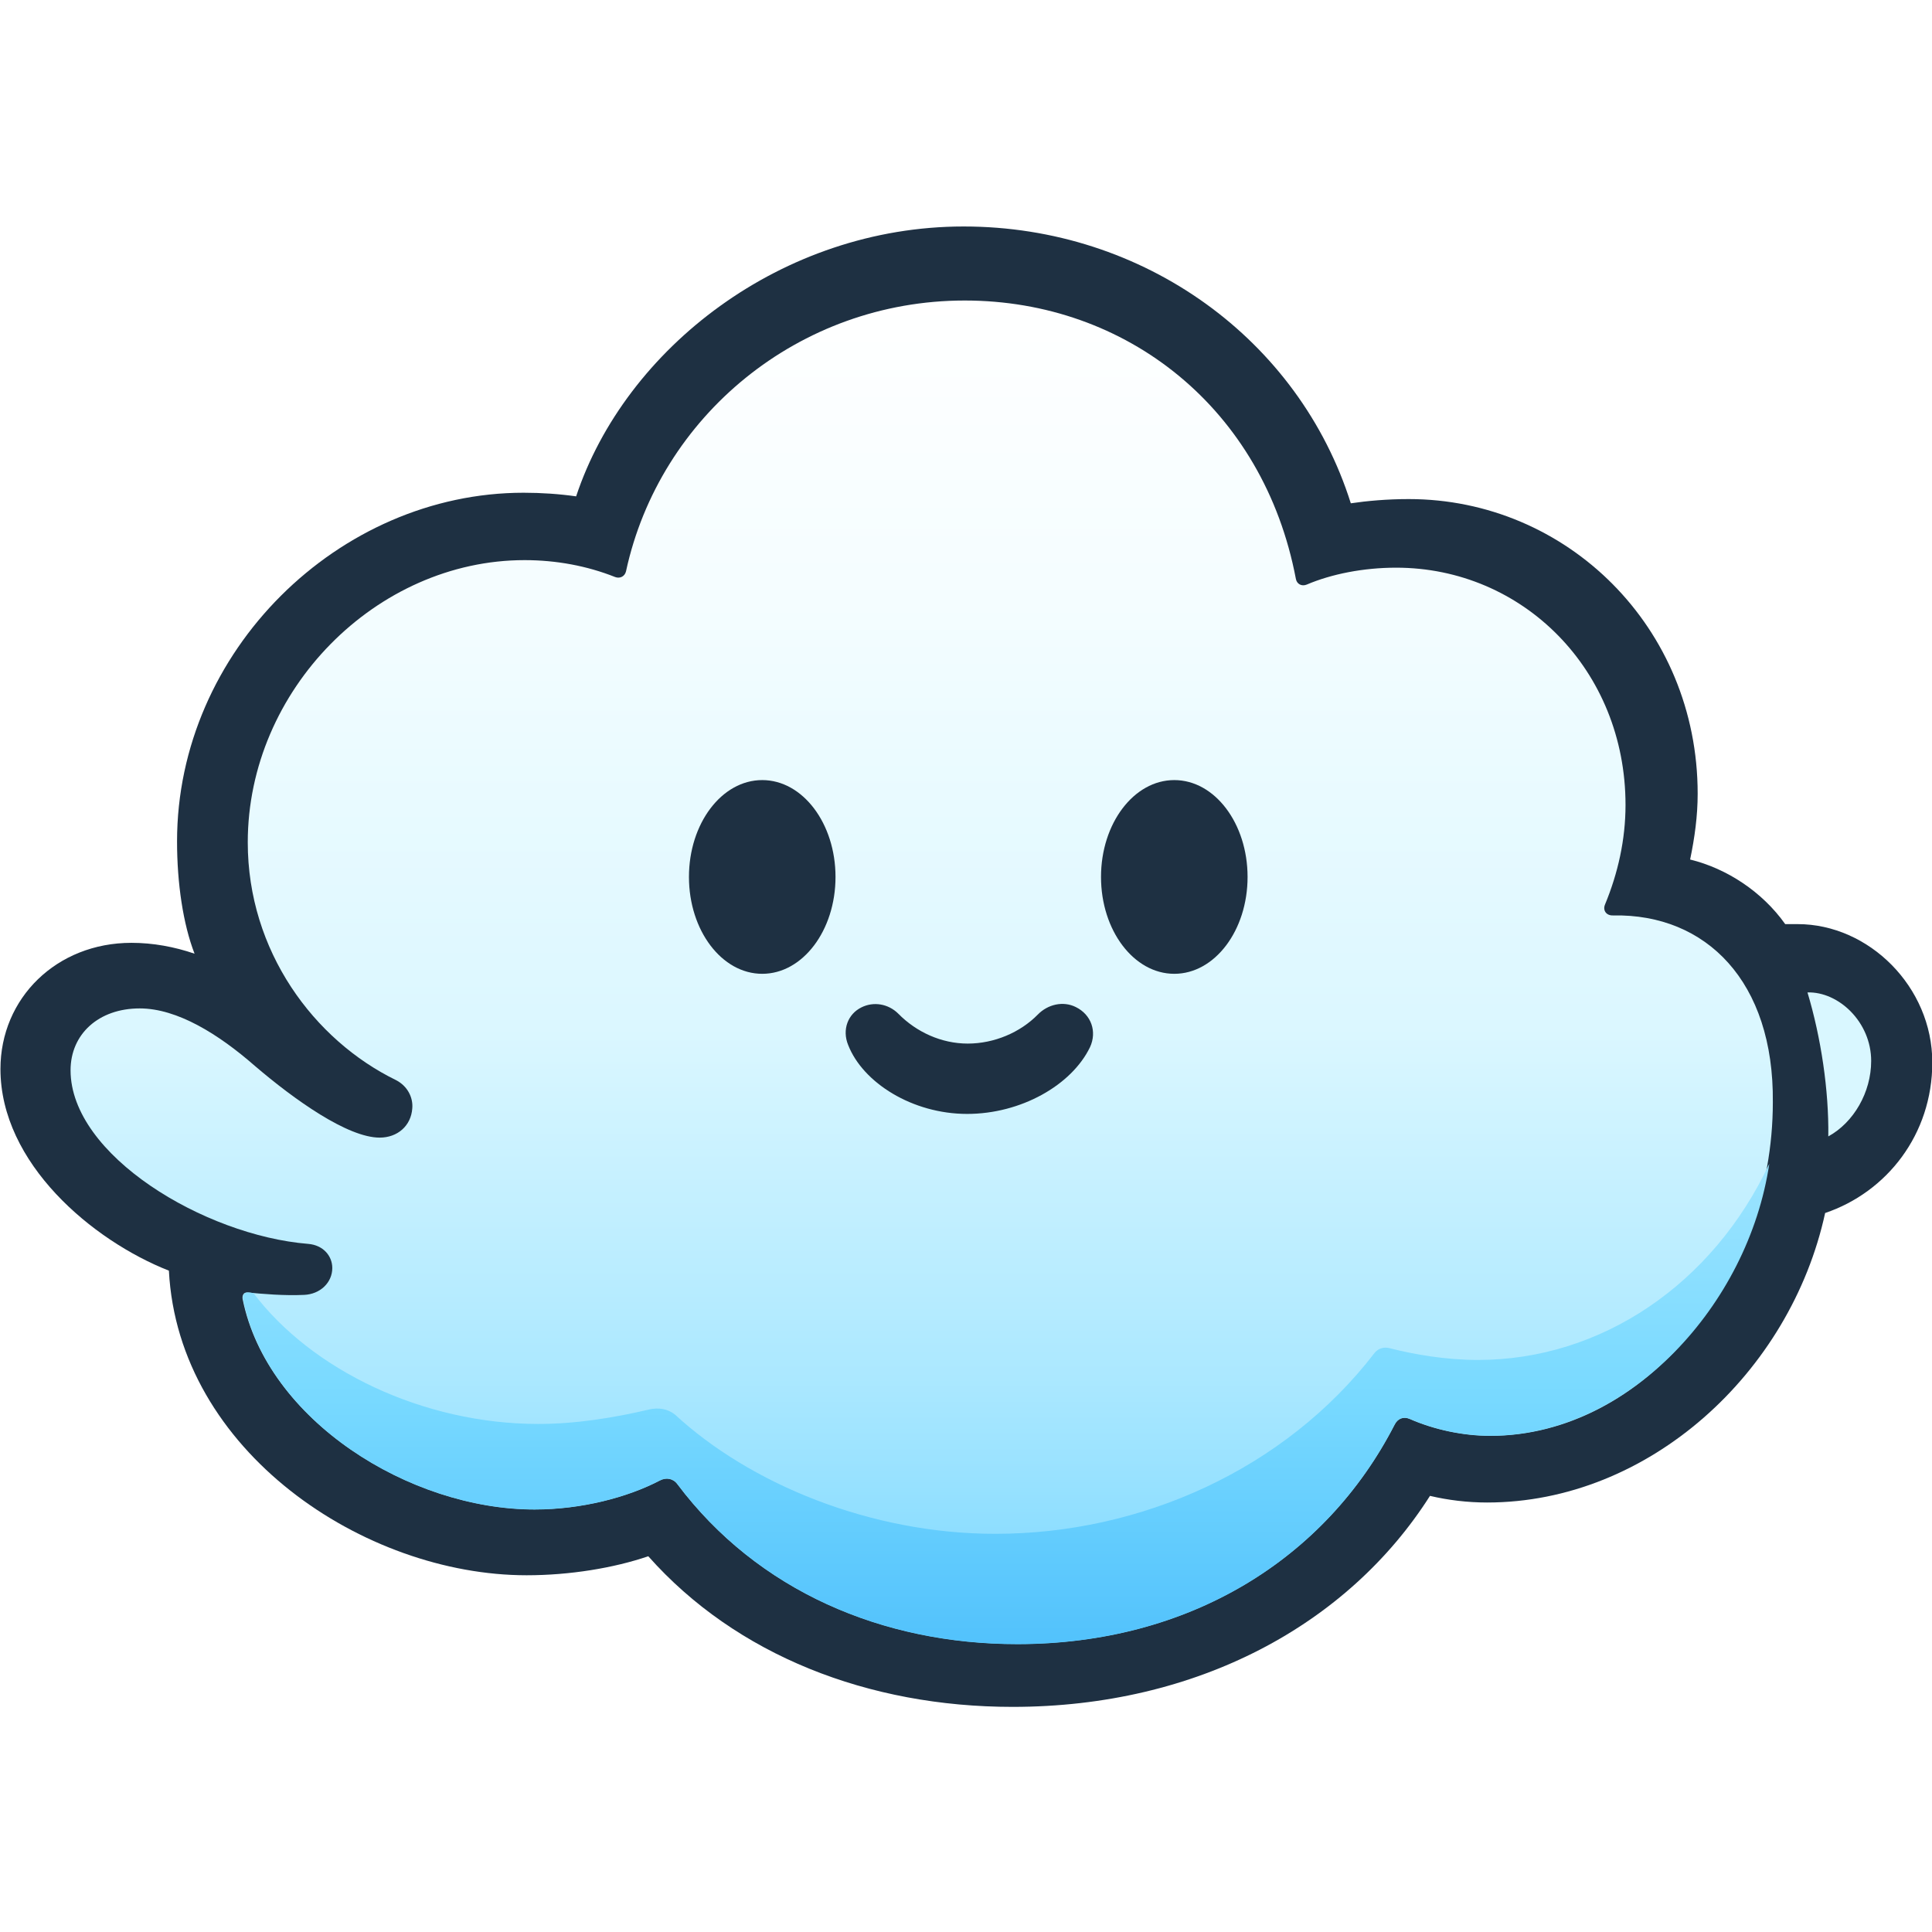
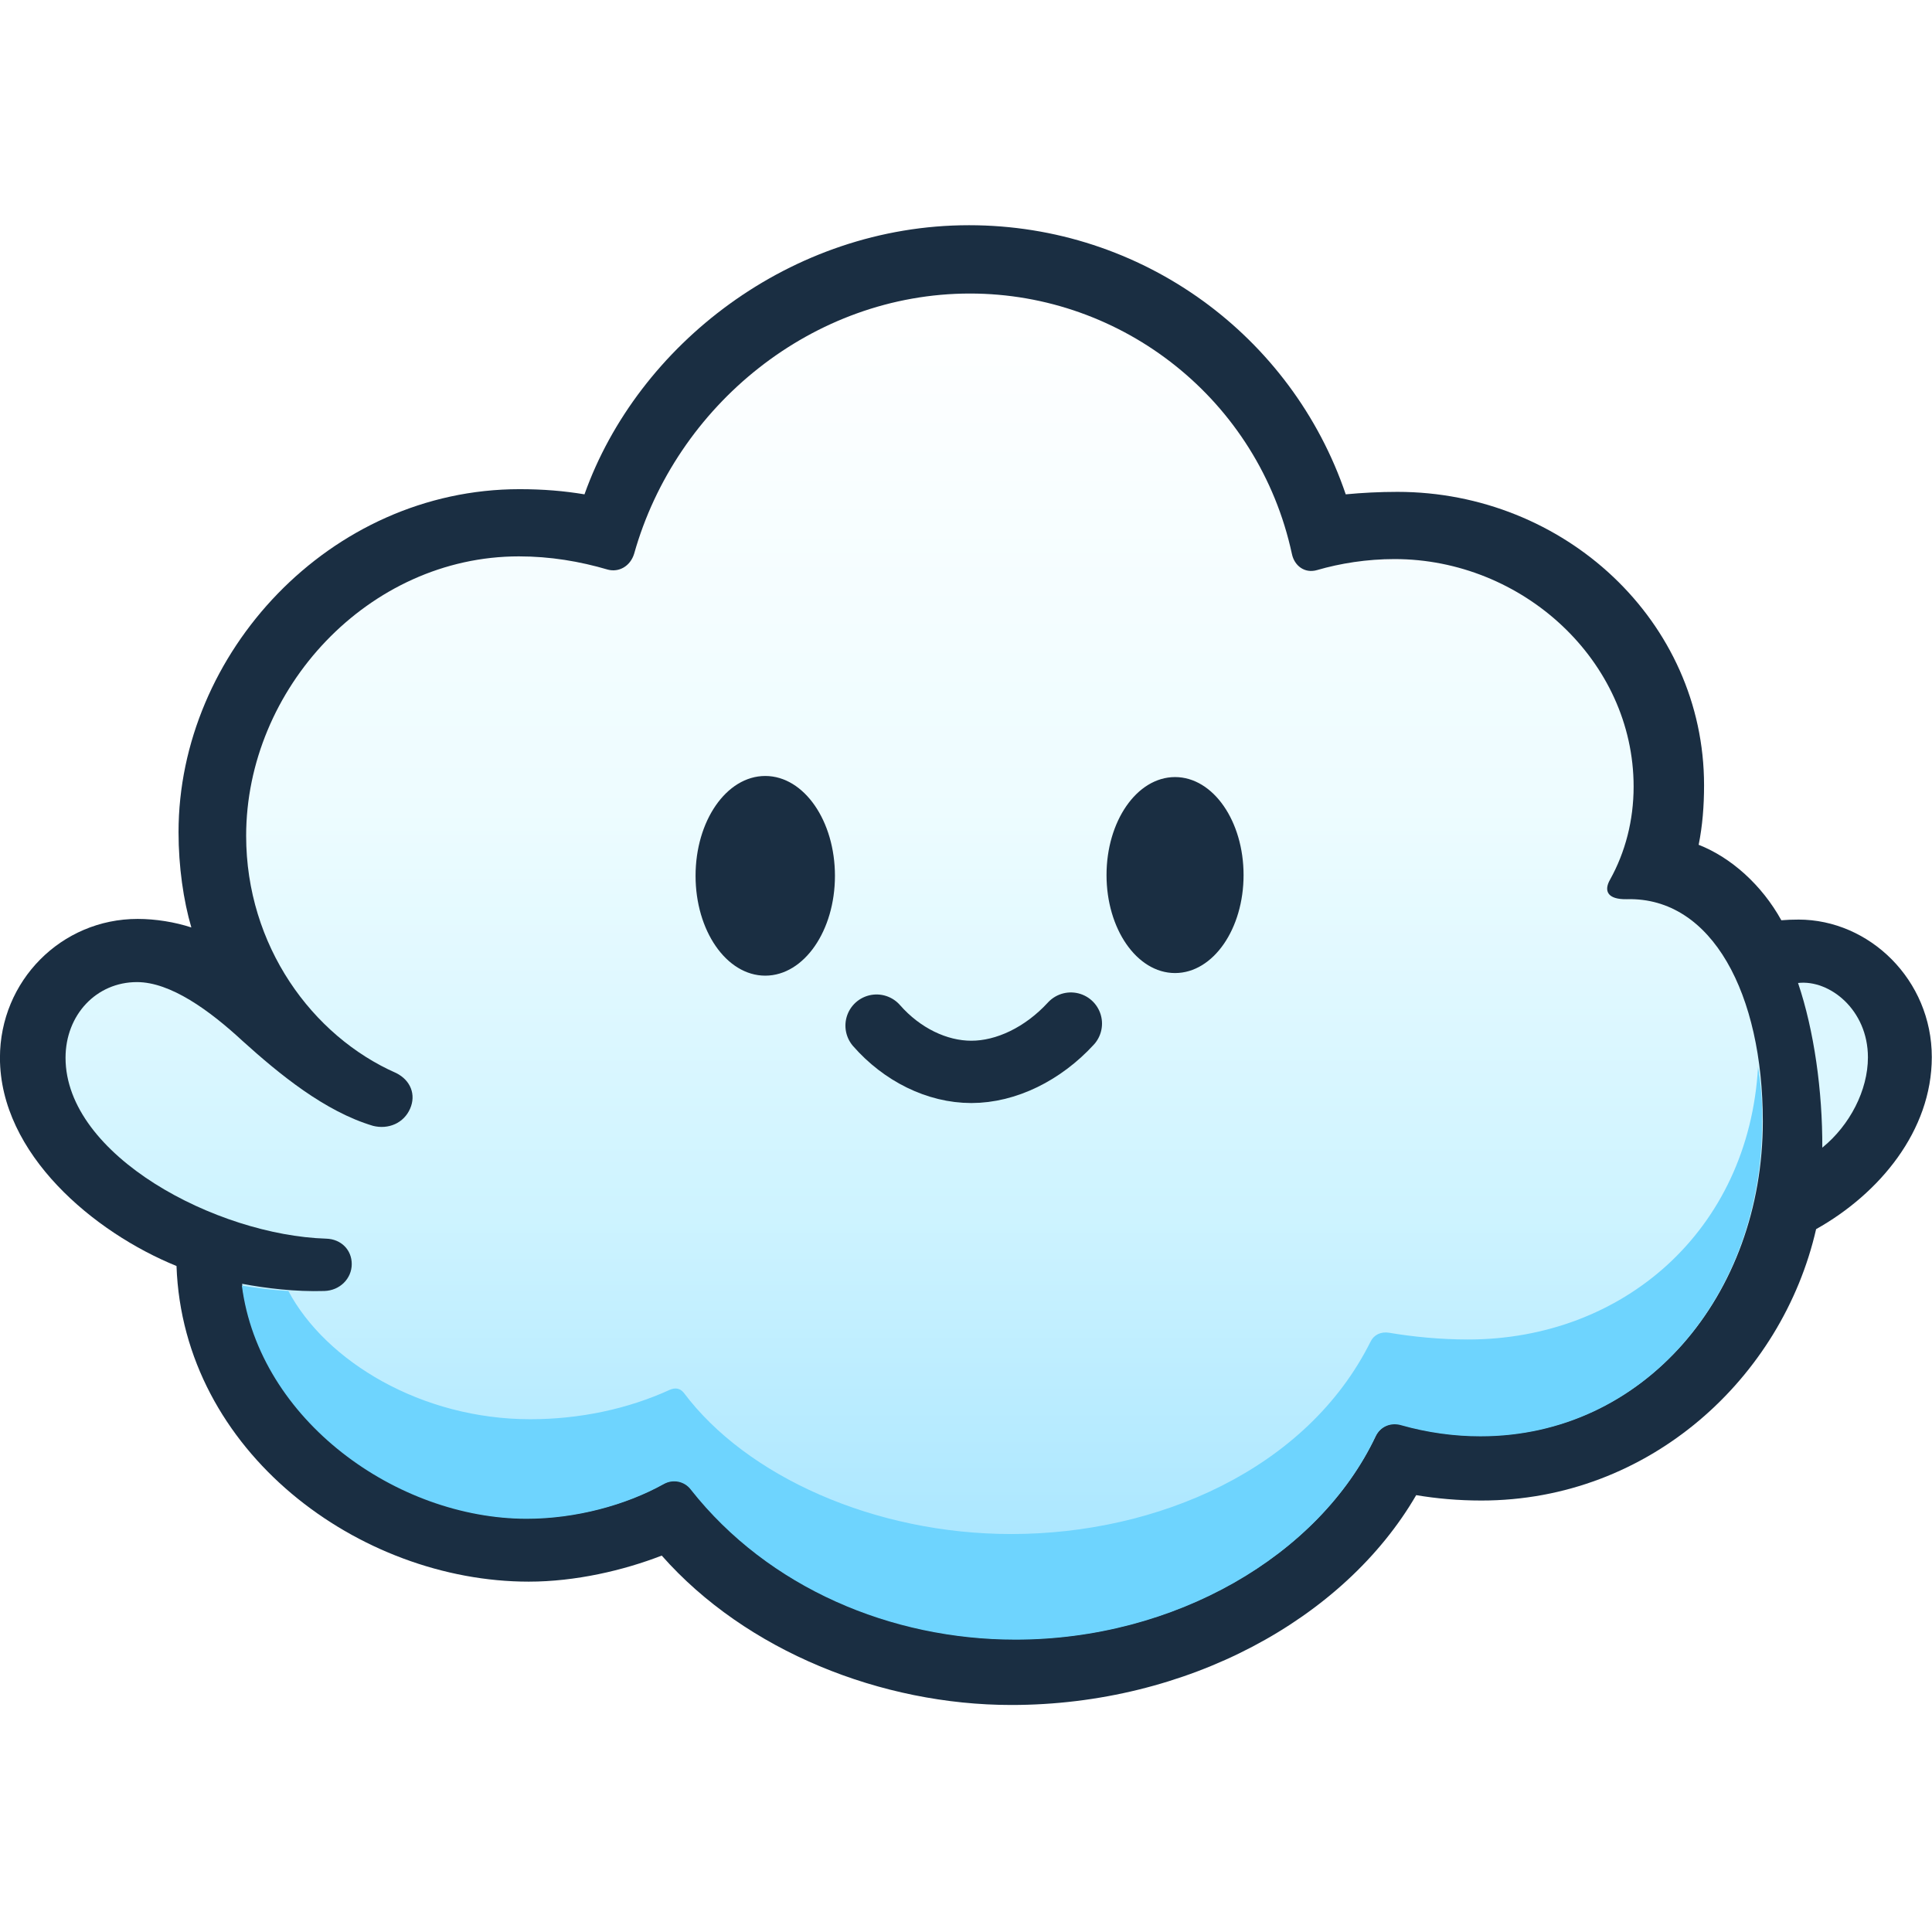
<svg xmlns="http://www.w3.org/2000/svg" width="128" height="128" fill="none" viewBox="0 0 512 512">
  <defs>
-     <linearGradient id="paint0_linear_4985_39942" x1="32.49" x2="32.49" y1="9.963" y2="54.47" gradientTransform="scale(8)" gradientUnits="userSpaceOnUse">
+     <linearGradient id="paint0_linear_3822_43597" x1="43.41" x2="43.41" y1="13.07" y2="72.97" gradientTransform="scale(5.953)" gradientUnits="userSpaceOnUse">
      <stop stop-color="#fff" offset="0" />
-       <stop stop-color="#F4FDFF" offset=".226" />
-       <stop stop-color="#DBF7FF" offset=".542" />
-       <stop stop-color="#ABE8FF" offset=".802" />
-       <stop stop-color="#79D7FF" offset="1" />
-     </linearGradient>
-     <linearGradient id="paint1_linear_4985_39942" x1="33.55" x2="33.55" y1="38.55" y2="54.47" gradientTransform="scale(8)" gradientUnits="userSpaceOnUse">
-       <stop stop-color="#9CE4FF" offset="0" />
-       <stop stop-color="#78D9FF" offset=".49" />
-       <stop stop-color="#52C2FC" offset="1" />
+       <stop stop-color="#EDFCFF" offset=".385" />
+       <stop stop-color="#CDF3FF" offset=".688" />
+       <stop stop-color="#A1E3FF" offset="1" />
    </linearGradient>
  </defs>
-   <path d="m476.3 244.9h-3.2c-6.08-8.56-15.44-14.72-25.2-17.12 1.2-5.76 2-11.52 2-17.44 0-44.16-34.72-78.08-76.56-78.08-5.76 0-11.04 0.48-15.36 1.12-13.68-43.36-54.8-73.36-102.6-73.36-48.16 0-89.68 32.32-102.7 71.52-4.48-0.64-9.2-0.96-13.92-0.96-49.04 0-91.84 42-91.84 92.4 0 11.12 1.6 21.92 4.64 29.76-5.36-1.84-11.04-2.88-16.72-2.88-19.84 0-34.72 14.64-34.72 33.44 0 24.96 24.32 45.44 44.64 53.44 2.48 47.84 51.76 80.72 94.8 80.72 11.44 0 23.12-1.92 32.24-5.04 23.28 26.24 58.32 39.92 96.56 39.92 48.88 0 88.88-21.76 110.6-55.92 4.72 1.12 9.92 1.76 15.12 1.76 42.88 0 80.4-34.4 89.6-76.72 16.32-5.52 28.4-20.8 28.4-39.92 0-20-16.8-36.64-35.68-36.64z" fill="#1E3042" />
-   <path d="m427.5 242.6c-1.84 0.08-2.8-1.36-2.16-2.88 3.44-8.32 5.44-17.2 5.44-26.4 0-35.76-27.2-62.88-60.8-62.88-8.64 0-17.12 1.68-23.68 4.48-1.36 0.56-2.64-0.16-2.88-1.52-8.56-45.12-44.88-73.76-87.76-73.76-44 0-80.88 30.72-89.76 71.76-0.32 1.36-1.6 2-2.88 1.52-7.44-2.96-15.6-4.48-24-4.48-39.28 0-73.36 34.4-73.36 74.8 0 28.8 17.52 52.4 39.36 63.04 3.04 1.6 4.48 4.64 4.24 7.44-0.32 4.64-3.92 7.76-8.64 7.76-8.48 0-22.56-10-33.12-19.04-9.52-8.32-20.48-15.2-30.48-15.2-10.88 0-18.32 6.8-18.32 16.4 0 22.48 35.44 43.76 62.96 46 4 0.32 6.4 3.2 6.4 6.4 0 3.84-3.2 6.96-7.52 7.12-5.28 0.24-10.8-0.24-14.96-0.64-1.04-0.08-1.44 0.8-1.28 1.76 6.48 32.08 44.24 55.76 77.36 55.76 12.4 0 24.64-3.2 33.2-7.68 1.68-0.88 3.52-0.56 4.64 0.96 21.28 28.32 54.4 42.4 90.08 42.4 45.52 0 81.68-22.48 100-58.16 0.8-1.6 2.32-2.24 4-1.52 6.56 2.88 14.24 4.48 21.36 4.48 40.8 0 74.88-41.76 74.88-88.4 0.32-32-17.68-50-42.32-49.52z" fill="url(#paint0_linear_4985_39942)" />
-   <path d="m479 263c3.6 12 5.68 25.92 5.52 38.16 6.72-3.68 11.36-11.68 11.36-20 0-10.32-8.64-18.4-16.88-18.16z" fill="#D9F7FF" />
-   <path d="m391.7 360.4c-8.56 0-16.88-1.44-23.44-3.12-1.6-0.4-3.04 0.08-4 1.28-23.76 30.88-61.92 47.92-100.5 47.92-33.12 0-65.04-13.28-84.88-31.6-1.92-1.52-4.32-1.92-6.8-1.36-9.52 2.24-19.52 3.84-29.44 3.84-30.56 0-60.08-14.32-75.44-34.64-1.28-0.32-2.96-0.56-2.8 1.44 6.32 32.24 44.16 55.84 77.28 55.84 12.4 0 24.64-3.2 33.2-7.68 1.68-0.88 3.52-0.56 4.64 0.96 21.28 28.32 54.4 42.4 90.08 42.4 45.52 0 81.68-22.48 100-58.16 0.8-1.6 2.32-2.24 4-1.52 6.56 2.88 14.24 4.48 21.36 4.48 36.8 0 68.4-34.8 73.92-72.08-14.96 31.92-44.56 52-77.2 52z" fill="url(#paint1_linear_4985_39942)" />
-   <ellipse cx="202" cy="232.4" rx="19.42" ry="25.67" fill="#1E3042" />
-   <ellipse cx="311.2" cy="232.4" rx="19.42" ry="25.67" fill="#1E3042" />
-   <path d="m256.3 295.2c-14.48 0-27.6-8.24-31.52-18.24-1.68-4.08-0.08-8.24 3.52-10 3.2-1.6 7.12-0.96 9.76 1.68 4.8 4.88 11.44 7.92 18.4 7.92 7.04 0 13.92-2.96 18.56-7.68 2.64-2.72 6.72-3.68 10.08-2 4.08 2 5.68 6.48 3.76 10.64-4.88 10.08-18.32 17.68-32.56 17.68z" fill="#1E3042" />
+   <path d="m476.6 243.7c-1.667 0-3.155 0.06-4.525 0.179-5.18-9.347-13.28-16.61-21.91-20 1.012-5.06 1.429-10.24 1.429-15.78 0-43.46-36.97-77.75-81.27-77.75-4.703 0-9.287 0.238-13.69 0.655-14.29-42.09-54-71.32-99.84-71.32-47.21 0-87.81 31.73-101.9 71.32-5.358-0.893-10.89-1.369-17.21-1.369-50.31 0-90.37 43.46-90.37 90.91 0 9.109 1.31 18.16 3.393 25.24-4.346-1.429-9.466-2.262-14.23-2.262-20.24 0-36.49 16.43-36.49 36.79 0 25.54 24.95 46.32 46.79 55.19 1.727 49.35 48.52 83.65 93.35 83.65 12.38 0 25.12-2.977 35.24-6.906 22.39 25.36 58.28 39.59 92.64 39.59 46.5 0 88.17-22.68 107.3-55.61 5.299 0.893 11.07 1.429 17.27 1.429 44.59 0 79.72-32.57 88.71-71.92 16.79-9.407 30.66-26.08 30.66-45.6 0-20.42-16.49-36.44-35.36-36.44z" fill="#1A2E42" />
+   <path d="m476.5 260.5c4.287 12.68 6.489 28.7 6.43 43.64 7.323-5.953 12.09-15.24 12.09-23.93 0-12.62-10.18-20.66-18.52-19.71z" fill="#DCF7FF" />
+   <path d="m431.2 238.3c-5.299 0.119-6.192-2.262-4.525-5.18 4.048-7.263 6.251-15.72 6.251-24.65 0-33.4-29.47-60.31-63.35-60.31-7.323 0-14.41 1.131-20.54 2.917-3.274 0.953-6.013-1.131-6.668-4.287-8.811-40.84-44.89-69-85.31-69-41.67 0-77.93 29.65-89 68.94-1.012 3.334-4.048 5.001-6.966 4.227-7.501-2.203-15.3-3.513-23.58-3.513-39.89 0-72.28 35.13-72.28 74.06 0 29.05 17.44 53.05 39.77 62.87 3.81 1.905 5.299 5.715 3.691 9.407-1.667 3.87-5.775 5.596-9.823 4.584-12.8-3.81-24.83-13.69-34.59-22.5-8.811-8.156-19.11-15.6-27.98-15.6-10.78 0-18.93 8.692-18.93 20.06 0 25.96 40.07 47.03 69.06 47.93 4.048 0.119 6.787 3.036 6.787 6.727 0 3.87-3.155 7.025-7.263 7.144-7.62 0.238-15.48-0.714-21.79-1.905 4.525 35.84 41.26 62.15 75.49 62.15 12.92 0 26.2-3.572 36.26-9.168 2.5-1.429 5.596-0.774 7.263 1.488 20.54 26.02 53.11 39.71 85.97 39.71 42.15 0 80.43-22.15 95.43-53.82 1.31-2.739 4.167-3.81 6.906-2.977 6.727 1.905 13.87 2.917 20.9 2.917 43.34 0 74.78-37.33 74.78-83.35 0-33.7-13.4-59.42-35.96-58.88z" fill="url(#paint0_linear_3822_43597)" />
+   <path d="m465.9 282.7c-2.441 43.46-35.84 72.28-76.86 72.28-7.263 0-14.59-0.714-20.9-1.786-2.203-0.357-4.048 0.536-4.941 2.381-16.91 33.88-56.56 50.96-95.2 50.96-36.32 0-70.25-15.36-86.8-37.45-1.012-1.25-2.322-1.369-3.691-0.774-11.19 5.12-23.99 7.799-36.97 7.799-28.81 0-54.18-15.3-64.12-33.99-4.465-0.238-8.692-0.834-12.32-1.429 4.584 35.72 41.14 61.8 75.49 61.8 12.92 0 26.2-3.572 36.26-9.168 2.5-1.429 5.596-0.774 7.263 1.488 20.54 26.02 53.11 39.71 85.97 39.71 42.15 0 80.43-22.15 95.43-53.82 1.31-2.739 4.167-3.81 6.906-2.977 6.727 1.905 13.87 2.917 20.9 2.917 43.34 0 74.66-37.33 74.66-83.35 0.119-5.06-0.298-9.942-1.072-14.59z" fill="#6ED4FE" />
+   <ellipse cx="202.8" cy="232.1" rx="17.84" ry="25.83" fill="#1A2E42" stroke="#1A2E42" stroke-width="1.258" />
+   <ellipse cx="311.4" cy="231.9" rx="17.53" ry="25.34" fill="#1A2E42" stroke="#1A2E42" stroke-width="1.258" />
+   <path d="m232.3 271.8c6.727 7.68 16.01 12.26 25.12 12.26 9.228 0 18.99-4.763 26.37-12.8" stroke="#1A2E42" stroke-linecap="round" stroke-width="16.51" />
</svg>
